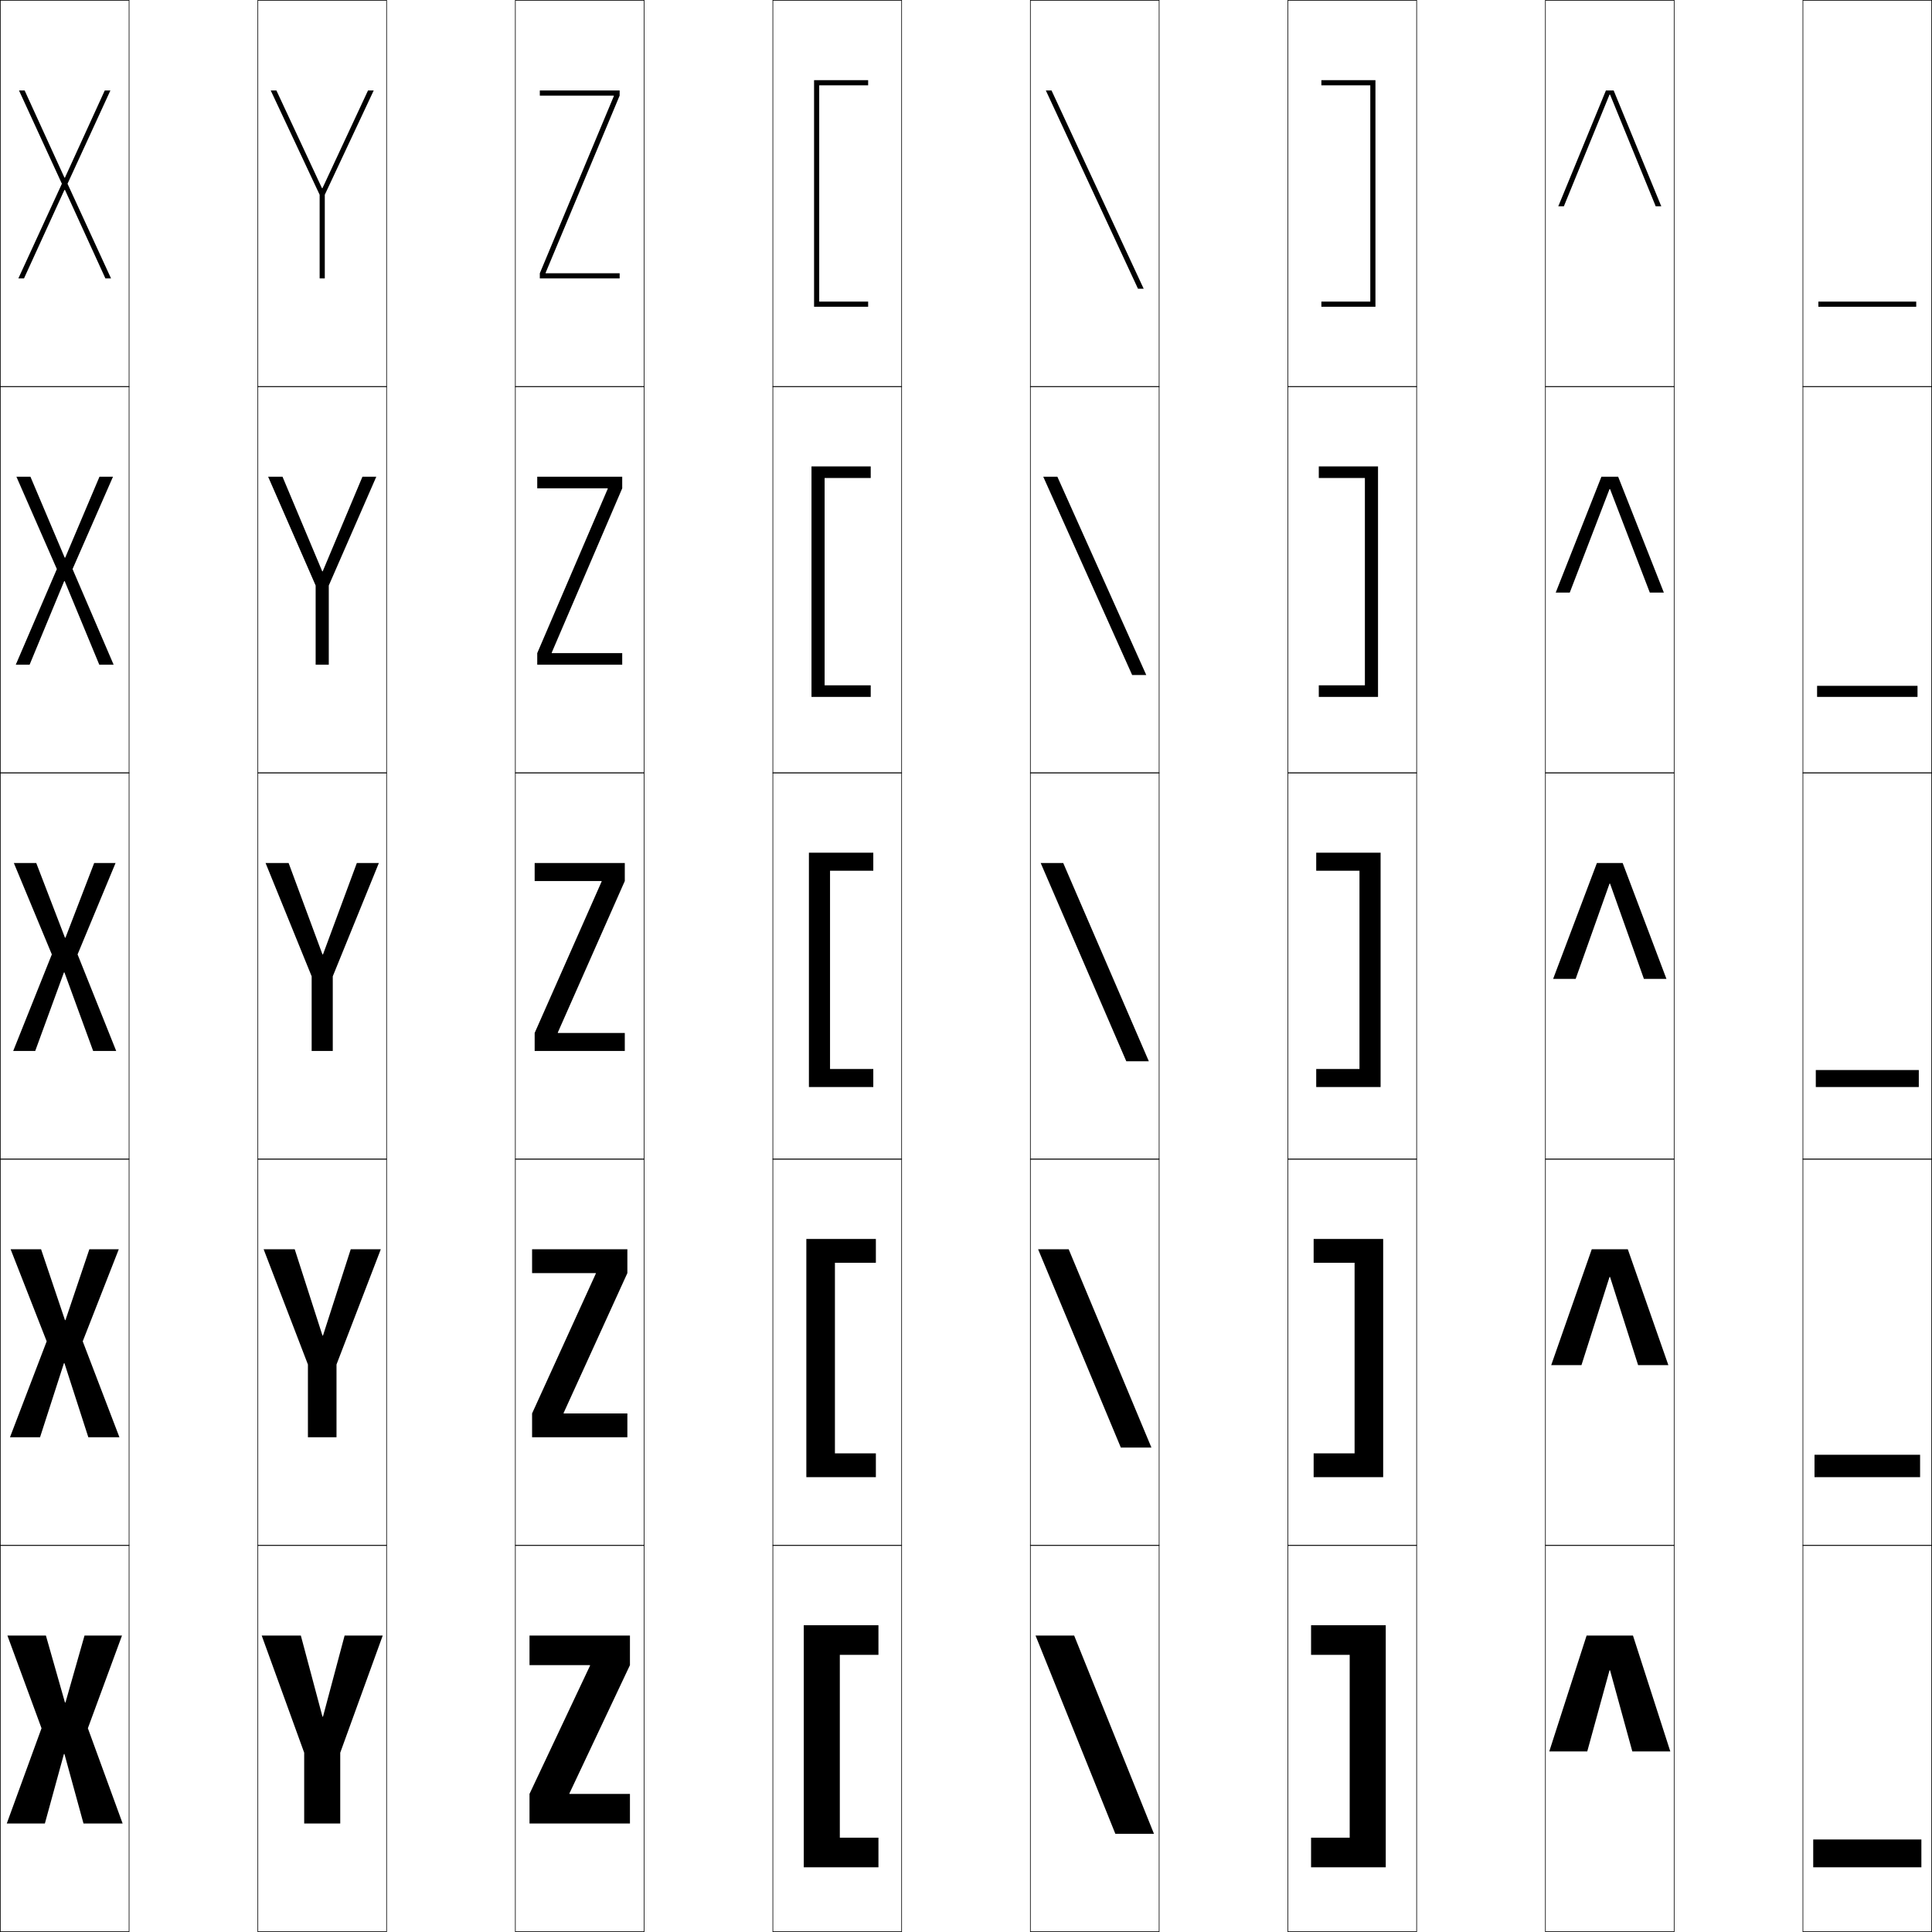
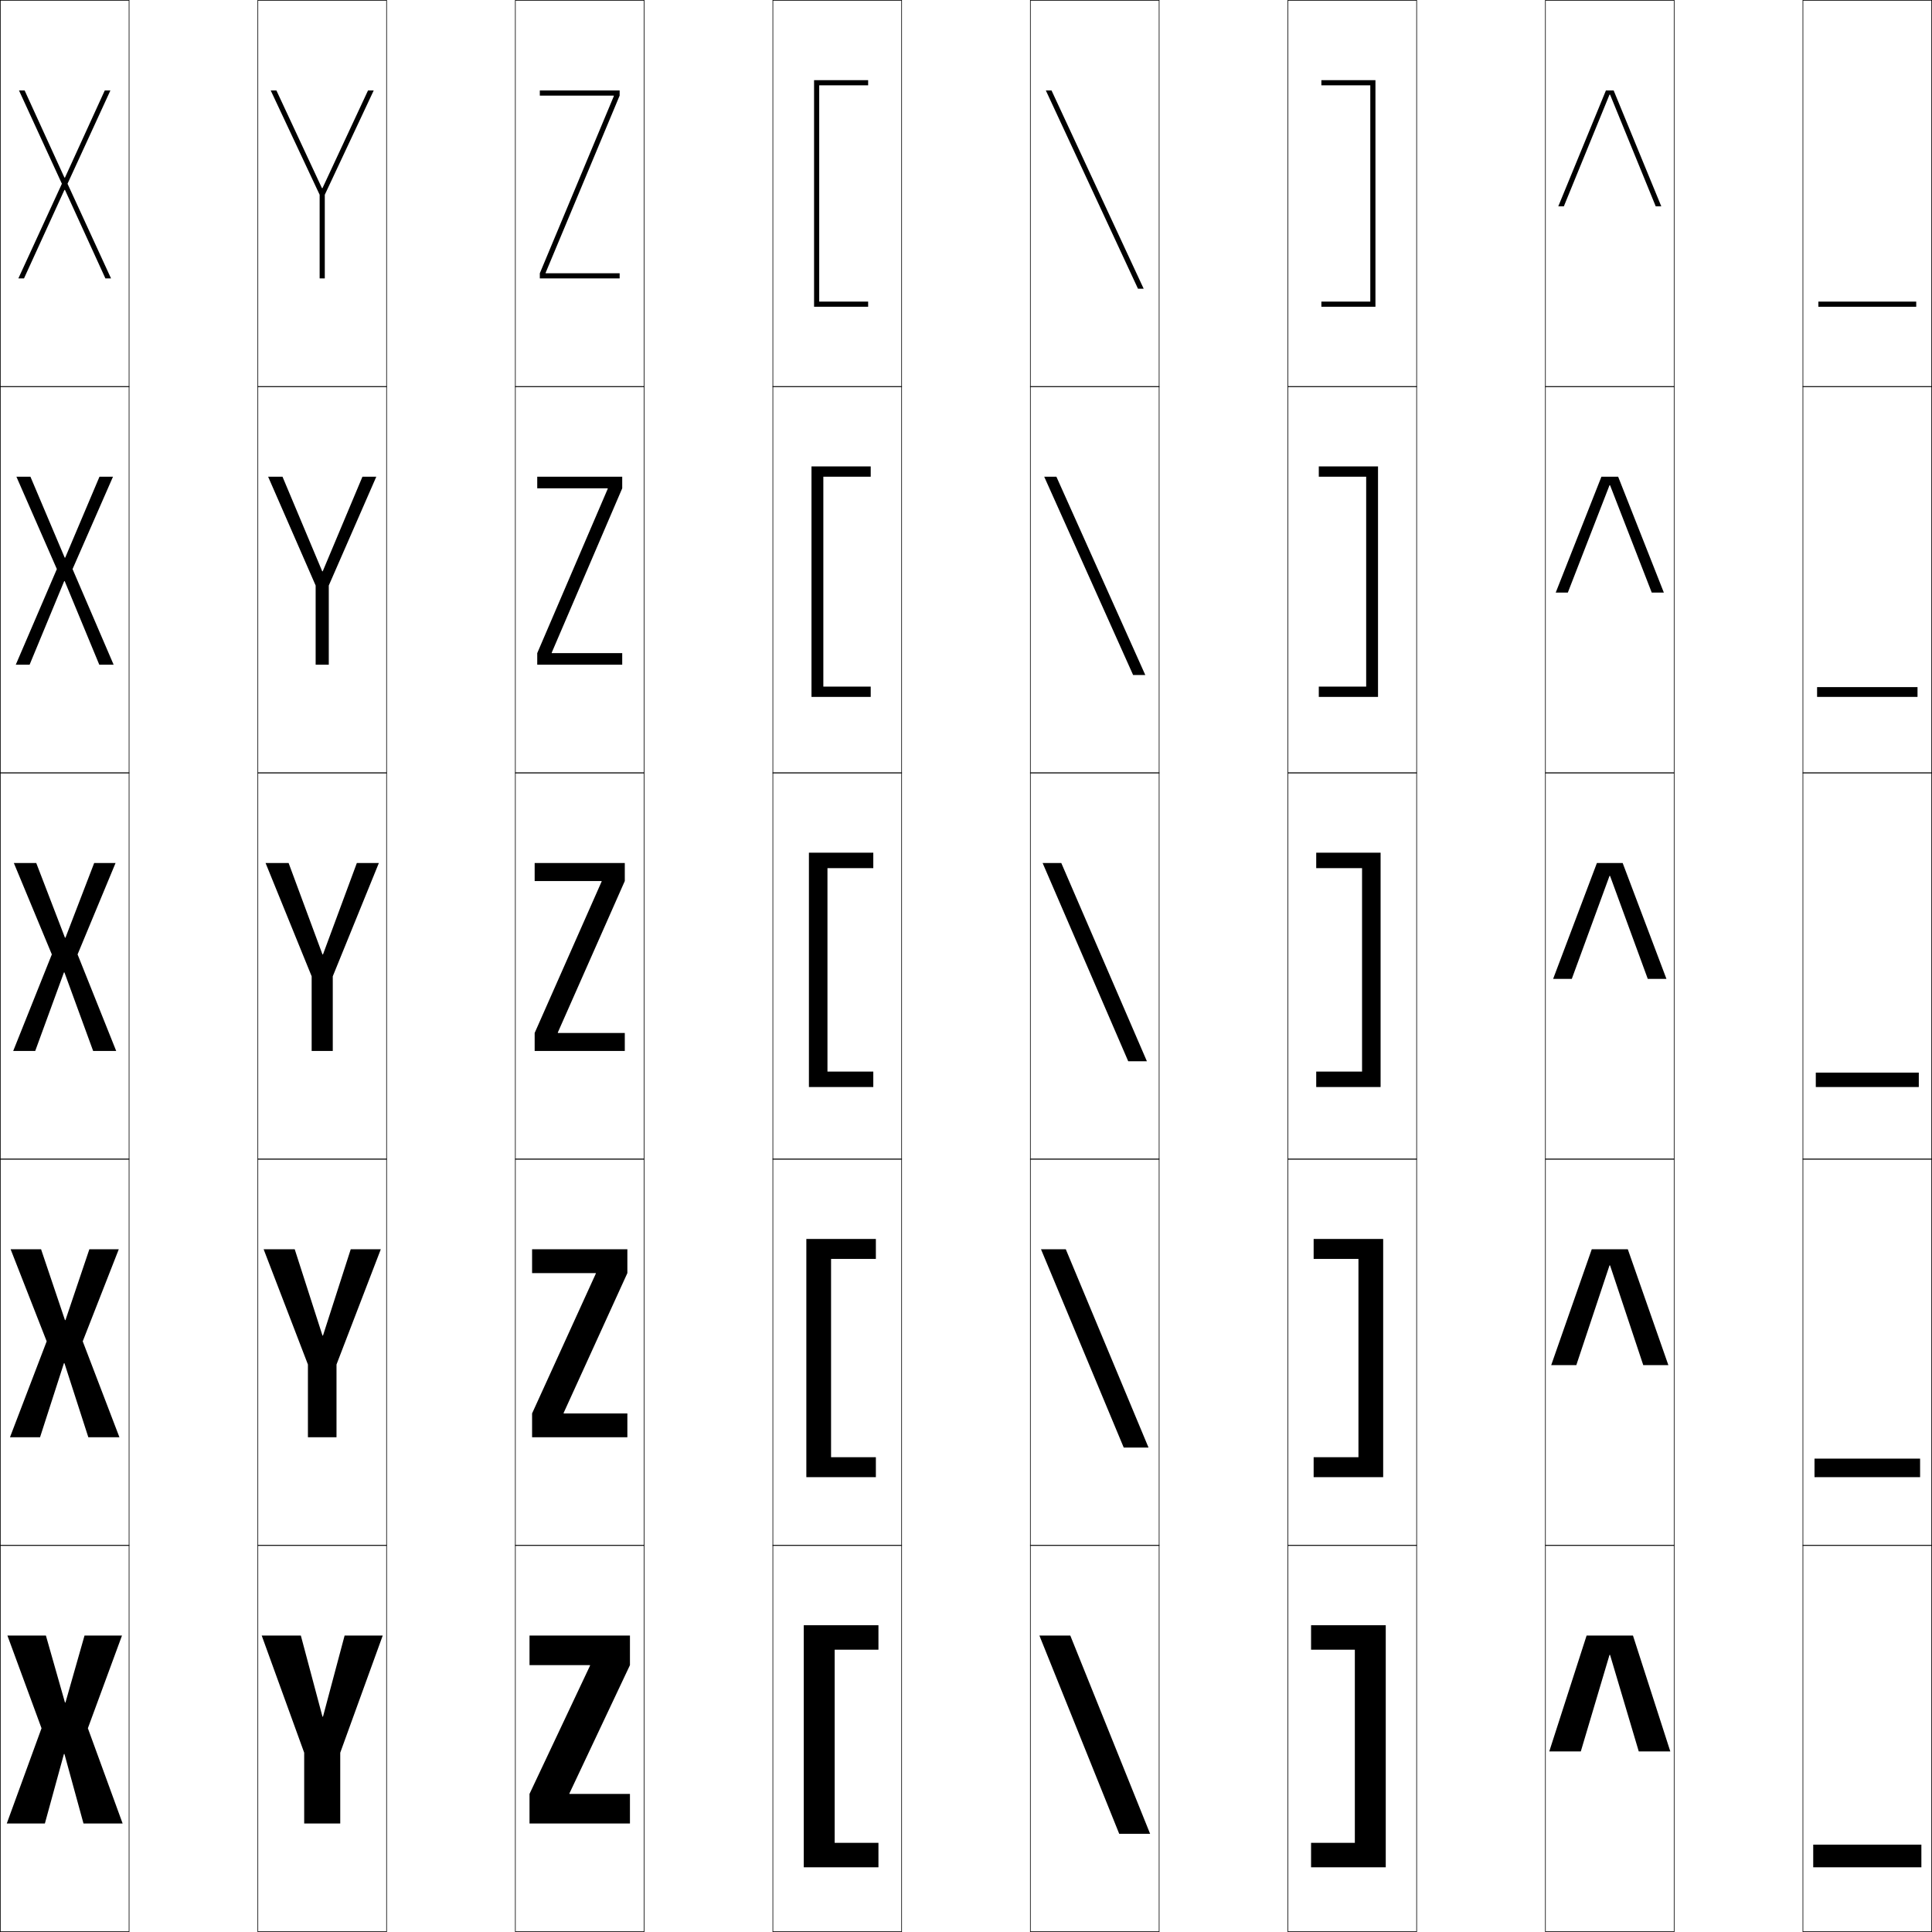
<svg xmlns="http://www.w3.org/2000/svg" width="750.25" height="750.25" viewBox="0 0 750.25 750.25" overflow="visible" enable-background="new 0 0 750.25 750.25" xml:space="preserve">
  <g id="レイヤー1">
    <g>
      <rect x="0.125" y="0.125" fill="none" stroke="#000000" stroke-width="0.25" width="50" height="150" />
      <rect x="100.125" y="0.125" fill="none" stroke="#000000" stroke-width="0.25" width="50" height="150" />
      <rect x="200.125" y="0.125" fill="none" stroke="#000000" stroke-width="0.25" width="50" height="150" />
      <rect x="300.125" y="0.125" fill="none" stroke="#000000" stroke-width="0.25" width="50" height="150" />
      <rect x="400.125" y="0.125" fill="none" stroke="#000000" stroke-width="0.25" width="50" height="150" />
      <rect x="500.125" y="0.125" fill="none" stroke="#000000" stroke-width="0.25" width="50" height="150" />
      <rect x="600.125" y="0.125" fill="none" stroke="#000000" stroke-width="0.25" width="50" height="150" />
      <rect x="0.125" y="150.125" fill="none" stroke="#000000" stroke-width="0.25" width="50" height="150" />
      <rect x="100.125" y="150.125" fill="none" stroke="#000000" stroke-width="0.25" width="50" height="150" />
      <rect x="200.125" y="150.125" fill="none" stroke="#000000" stroke-width="0.25" width="50" height="150" />
      <rect x="300.125" y="150.125" fill="none" stroke="#000000" stroke-width="0.25" width="50" height="150" />
      <rect x="400.125" y="150.125" fill="none" stroke="#000000" stroke-width="0.25" width="50" height="150" />
      <rect x="500.125" y="150.125" fill="none" stroke="#000000" stroke-width="0.25" width="50" height="150" />
      <rect x="600.125" y="150.125" fill="none" stroke="#000000" stroke-width="0.25" width="50" height="150" />
      <rect x="0.125" y="300.125" fill="none" stroke="#000000" stroke-width="0.25" width="50" height="150" />
      <rect x="100.125" y="300.125" fill="none" stroke="#000000" stroke-width="0.25" width="50" height="150" />
      <rect x="200.125" y="300.125" fill="none" stroke="#000000" stroke-width="0.25" width="50" height="150" />
      <rect x="300.125" y="300.125" fill="none" stroke="#000000" stroke-width="0.25" width="50" height="150" />
      <rect x="400.125" y="300.125" fill="none" stroke="#000000" stroke-width="0.25" width="50" height="150" />
      <rect x="500.125" y="300.125" fill="none" stroke="#000000" stroke-width="0.25" width="50" height="150" />
      <rect x="600.125" y="300.125" fill="none" stroke="#000000" stroke-width="0.25" width="50" height="150" />
      <rect x="0.125" y="450.125" fill="none" stroke="#000000" stroke-width="0.25" width="50" height="150" />
      <rect x="100.125" y="450.125" fill="none" stroke="#000000" stroke-width="0.25" width="50" height="150" />
      <rect x="200.125" y="450.125" fill="none" stroke="#000000" stroke-width="0.25" width="50" height="150" />
      <rect x="300.125" y="450.125" fill="none" stroke="#000000" stroke-width="0.25" width="50" height="150" />
      <rect x="400.125" y="450.125" fill="none" stroke="#000000" stroke-width="0.25" width="50" height="150" />
      <rect x="500.125" y="450.125" fill="none" stroke="#000000" stroke-width="0.25" width="50" height="150" />
      <rect x="600.125" y="450.125" fill="none" stroke="#000000" stroke-width="0.25" width="50" height="150" />
      <rect x="0.125" y="600.125" fill="none" stroke="#000000" stroke-width="0.25" width="50" height="150" />
      <rect x="100.125" y="600.125" fill="none" stroke="#000000" stroke-width="0.25" width="50" height="150" />
      <rect x="200.125" y="600.125" fill="none" stroke="#000000" stroke-width="0.25" width="50" height="150" />
      <rect x="300.125" y="600.125" fill="none" stroke="#000000" stroke-width="0.25" width="50" height="150" />
      <rect x="400.125" y="600.125" fill="none" stroke="#000000" stroke-width="0.25" width="50" height="150" />
      <rect x="500.125" y="600.125" fill="none" stroke="#000000" stroke-width="0.25" width="50" height="150" />
      <rect x="600.125" y="600.125" fill="none" stroke="#000000" stroke-width="0.25" width="50" height="150" />
      <rect x="700.125" y="0.125" fill="none" stroke="#000000" stroke-width="0.25" width="50" height="150" />
      <rect x="700.125" y="150.125" fill="none" stroke="#000000" stroke-width="0.25" width="50" height="150" />
      <rect x="700.125" y="300.125" fill="none" stroke="#000000" stroke-width="0.25" width="50" height="150" />
      <rect x="700.125" y="450.125" fill="none" stroke="#000000" stroke-width="0.25" width="50" height="150" />
      <rect x="700.125" y="600.125" fill="none" stroke="#000000" stroke-width="0.25" width="50" height="150" />
    </g>
    <g>
      <polygon points="25.225,661.125 17.825,635.125 2.875,635.125 16.125,671.125 2.625,708.125 17.425,708.125       24.824,681.125 25.024,681.125 32.425,708.125 47.625,708.125 34.125,671.125 47.375,635.125 32.825,635.125       25.425,661.125 " />
      <polygon points="25.225,512.625 15.95,485.125 4.125,485.125 18.125,520.875 3.875,558.125 15.55,558.125       24.824,529.375 25.024,529.375 34.3,558.125 46.375,558.125 32.125,520.875 46.125,485.125 34.7,485.125       25.425,512.625 " />
      <polygon points="25.225,364.125 14.075,335.125 5.375,335.125 20.125,370.625 5.125,408.125 13.675,408.125       24.824,377.625 25.024,377.625 36.175,408.125 45.125,408.125 30.125,370.625 44.875,335.125 36.575,335.125       25.425,364.125 " />
      <polygon points="11.82,185.125 6.375,185.125 22.077,220.989 6.125,258.125 11.495,258.125       24.925,225.68 25.125,225.68 38.555,258.125 44.125,258.125 28.173,220.989 43.875,185.125       38.63,185.125 25.325,216.548 25.125,216.548 " />
      <polygon points="25.225,73.735 40.935,108.125 43.125,108.125 26.22,71.353 42.875,35.125       40.685,35.125 25.225,68.971 25.025,68.971 9.565,35.125 7.375,35.125 24.03,71.353       7.125,108.125 9.315,108.125 25.025,73.735 " />
    </g>
    <g>
      <polygon points="125.225,666.625 116.825,635.125 101.625,635.125 118.125,680.625 118.125,708.125 132.125,708.125       132.125,680.625 148.625,635.125 133.825,635.125 125.425,666.625 " />
      <polygon points="125.225,518.625 114.45,485.125 102.375,485.125 119.575,529.875 119.575,558.125       130.675,558.125 130.675,529.875 147.875,485.125 136.2,485.125 125.425,518.625 " />
      <polygon points="125.225,370.625 112.075,335.125 103.125,335.125 121.025,379.125 121.025,408.125       129.225,408.125 129.225,379.125 147.125,335.125 138.575,335.125 125.425,370.625 " />
      <polygon points="109.705,185.125 104.125,185.125 122.575,227.375 122.575,258.125 127.675,258.125       127.675,227.375 146.125,185.125 140.745,185.125 125.325,221.845 125.125,221.845 " />
      <polygon points="125.024,73.065 107.335,35.125 105.125,35.125 124.125,75.625 124.125,108.125 126.125,108.125       126.125,75.625 145.125,35.125 142.915,35.125 125.225,73.065 " />
    </g>
    <g>
      <polygon points="229.125,646.825 205.625,696.625 205.625,708.125 244.625,708.125 244.625,696.625 221.125,696.625       221.125,696.425 244.625,646.625 244.625,635.125 205.625,635.125 205.625,646.625 229.125,646.625 " />
      <polygon points="231.375,494.575 206.625,548.875 206.625,558.125 243.625,558.125 243.625,548.875 218.875,548.875       218.875,548.675 243.625,494.375 243.625,485.125 206.625,485.125 206.625,494.375 231.375,494.375 " />
      <polygon points="233.625,342.325 207.625,401.125 207.625,408.125 242.625,408.125 242.625,401.125 216.625,401.125       216.625,400.925 242.625,342.125 242.625,335.125 207.625,335.125 207.625,342.125 233.625,342.125 " />
      <polygon points="208.625,185.125 208.625,189.625 235.995,189.625 235.995,189.825 208.625,253.625       208.625,258.125 241.625,258.125 241.625,253.625 214.255,253.625 214.255,253.425 241.625,189.625       241.625,185.125 " />
      <polygon points="211.885,105.925 240.625,37.125 240.625,35.125 209.625,35.125 209.625,37.125 238.365,37.125       238.365,37.325 209.625,106.125 209.625,108.125 240.625,108.125 240.625,106.125 211.885,106.125 " />
    </g>
    <g>
-       <polygon points="341.125,642.625 341.125,631.125 312.125,631.125 312.125,725.125 341.125,725.125 341.125,713.625       326.125,713.625 326.125,642.625 " />
-       <polygon points="340.125,490.375 340.125,481.125 313.125,481.125 313.125,573.625 340.125,573.625 340.125,564.375       324.225,564.375 324.225,490.375 " />
-       <polygon points="339.125,338.125 339.125,331.125 314.125,331.125 314.125,422.125 339.125,422.125 339.125,415.125       322.325,415.125 322.325,338.125 " />
-       <path d="M320.225,185.625c0.911,0,17.9,0,17.9,0v-4.5h-23v89.5h23v-4.5h-17.9V185.625z" />
      <path d="M318.125,117.125v-84c1.822,0,19,0,19,0v-2h-21v88h21v-2H318.125z" />
+       <path d="M319.725,185.125c0.911,0,18.4,0,18.4,0v-4h-23v89.5h23v-4h-18.4V185.125z" />
+       <polygon points="339.125,337.125 339.125,331.125 314.125,331.125 314.125,422.125 339.125,422.125 339.125,416.125       321.325,416.125 321.325,337.125 " />
+       <polygon points="322.725,488.875 340.125,488.875 340.125,481.125 313.125,481.125 313.125,573.625 340.125,573.625       340.125,565.875 322.725,565.875 " />
+       <polygon points="341.125,640.625 341.125,631.125 312.125,631.125 312.125,725.125 341.125,725.125 341.125,715.625       324.125,715.625 324.125,640.625 " />
    </g>
    <g>
-       <polygon points="524.125,642.625 524.125,713.625 509.125,713.625 509.125,725.125 538.125,725.125 538.125,631.125       509.125,631.125 509.125,642.625 " />
-       <polygon points="510.125,490.375 510.125,481.125 537.125,481.125 537.125,573.625 510.125,573.625 510.125,564.375       526.025,564.375 526.025,490.375 " />
-       <polygon points="527.925,338.125 527.925,415.125 511.125,415.125 511.125,422.125 536.125,422.125 536.125,331.125       511.125,331.125 511.125,338.125 " />
-       <path d="M530.025,185.625c-0.912,0-17.9,0-17.9,0v-4.5h23v89.5h-23v-4.5h17.9V185.625z" />
-       <path d="M513.125,117.125v2h21v-88h-21v2c0,0,17.178,0,19,0v84H513.125z" />
+       <path d="M532.125,117.125v-84c-1.822,0-19,0-19,0v-2h21v88h-21v-2H532.125z" />
+       <path d="M530.525,185.125c-0.912,0-18.4,0-18.4,0v-4h23v89.5h-23v-4h18.4V185.125z" />
+       <polygon points="511.125,337.125 511.125,331.125 536.125,331.125 536.125,422.125 511.125,422.125 511.125,416.125       528.925,416.125 528.925,337.125 " />
+       <polygon points="527.525,488.875 510.125,488.875 510.125,481.125 537.125,481.125 537.125,573.625 510.125,573.625       510.125,565.875 527.525,565.875 " />
+       <polygon points="509.125,640.625 509.125,631.125 538.125,631.125 538.125,725.125 509.125,725.125 509.125,715.625       526.125,715.625 526.125,640.625 " />
    </g>
    <g>
-       <polygon points="402.125,635.125 433.125,712.125 448.125,712.125 417.125,635.125 " />
-       <polygon points="403.125,485.125 435.25,562.125 447.125,562.125 415,485.125 " />
-       <polygon points="404.125,335.125 437.375,412.125 446.125,412.125 412.875,335.125 " />
-       <polygon points="405.125,185.125 439.645,262.125 445.125,262.125 410.605,185.125 " />
      <polygon points="406.125,35.125 441.915,112.125 444.125,112.125 408.335,35.125 " />
+       <polygon points="405.5,185.125 440.02,262.125 444.75,262.125 410.23,185.125 " />
+       <polygon points="404.875,335.125 438.125,412.125 445.375,412.125 412.125,335.125 " />
+       <polygon points="404.25,485.125 436.375,562.125 446,562.125 413.875,485.125 " />
+       <polygon points="403.625,635.125 434.625,712.125 446.625,712.125 415.625,635.125 " />
    </g>
    <g>
-       <polygon points="625.226,648.625 633.875,680.125 648.625,680.125 634.125,635.125 616.125,635.125 601.625,680.125       616.375,680.125 625.025,648.625 " />
-       <polygon points="625.226,495.875 636.125,530.125 647.875,530.125 632.125,485.125 618.125,485.125 602.375,530.125       614.125,530.125 625.025,495.875 " />
-       <polygon points="625.226,343.125 638.375,380.125 647.125,380.125 630.125,335.125 620.125,335.125 603.125,380.125       611.875,380.125 625.025,343.125 " />
-       <polygon points="604.125,230.125 609.58,230.125 625.025,189.925 625.226,189.925 640.67,230.125       646.125,230.125 628.375,185.125 621.875,185.125 " />
      <polygon points="625.226,36.725 642.965,80.125 645.125,80.125 626.625,35.125 623.625,35.125 605.125,80.125       607.285,80.125 625.025,36.725 " />
+       <polygon points="604.125,230.125 608.83,230.125 625.025,188.425 625.226,188.425 641.42,230.125       646.125,230.125 628.375,185.125 621.875,185.125 " />
+       <polygon points="625.226,340.125 639.875,380.125 647.125,380.125 630.125,335.125 620.125,335.125 603.125,380.125       610.375,380.125 625.025,340.125 " />
+       <polygon points="602.375,530.125 612.125,530.125 625.025,491.375 625.226,491.375 638.125,530.125 647.875,530.125       632.125,485.125 618.125,485.125 " />
+       <polygon points="625.226,642.625 636.375,680.125 648.625,680.125 634.125,635.125 616.125,635.125 601.625,680.125       613.875,680.125 625.025,642.625 " />
    </g>
    <g>
      <rect x="706.125" y="117.125" width="38" height="2" />
-       <rect x="705.625" y="266.325" width="39" height="4.3" />
-       <rect x="705.125" y="415.525" width="40" height="6.6" />
-       <rect x="704.625" y="564.926" width="41" height="8.699" />
-       <rect x="704.125" y="714.325" width="42" height="10.8" />
+       <rect x="705.625" y="266.825" width="39" height="3.8" />
+       <rect x="705.125" y="416.525" width="40" height="5.6" />
+       <rect x="704.625" y="566.426" width="41" height="7.199" />
+       <rect x="704.125" y="716.325" width="42" height="8.8" />
    </g>
  </g>
</svg>
